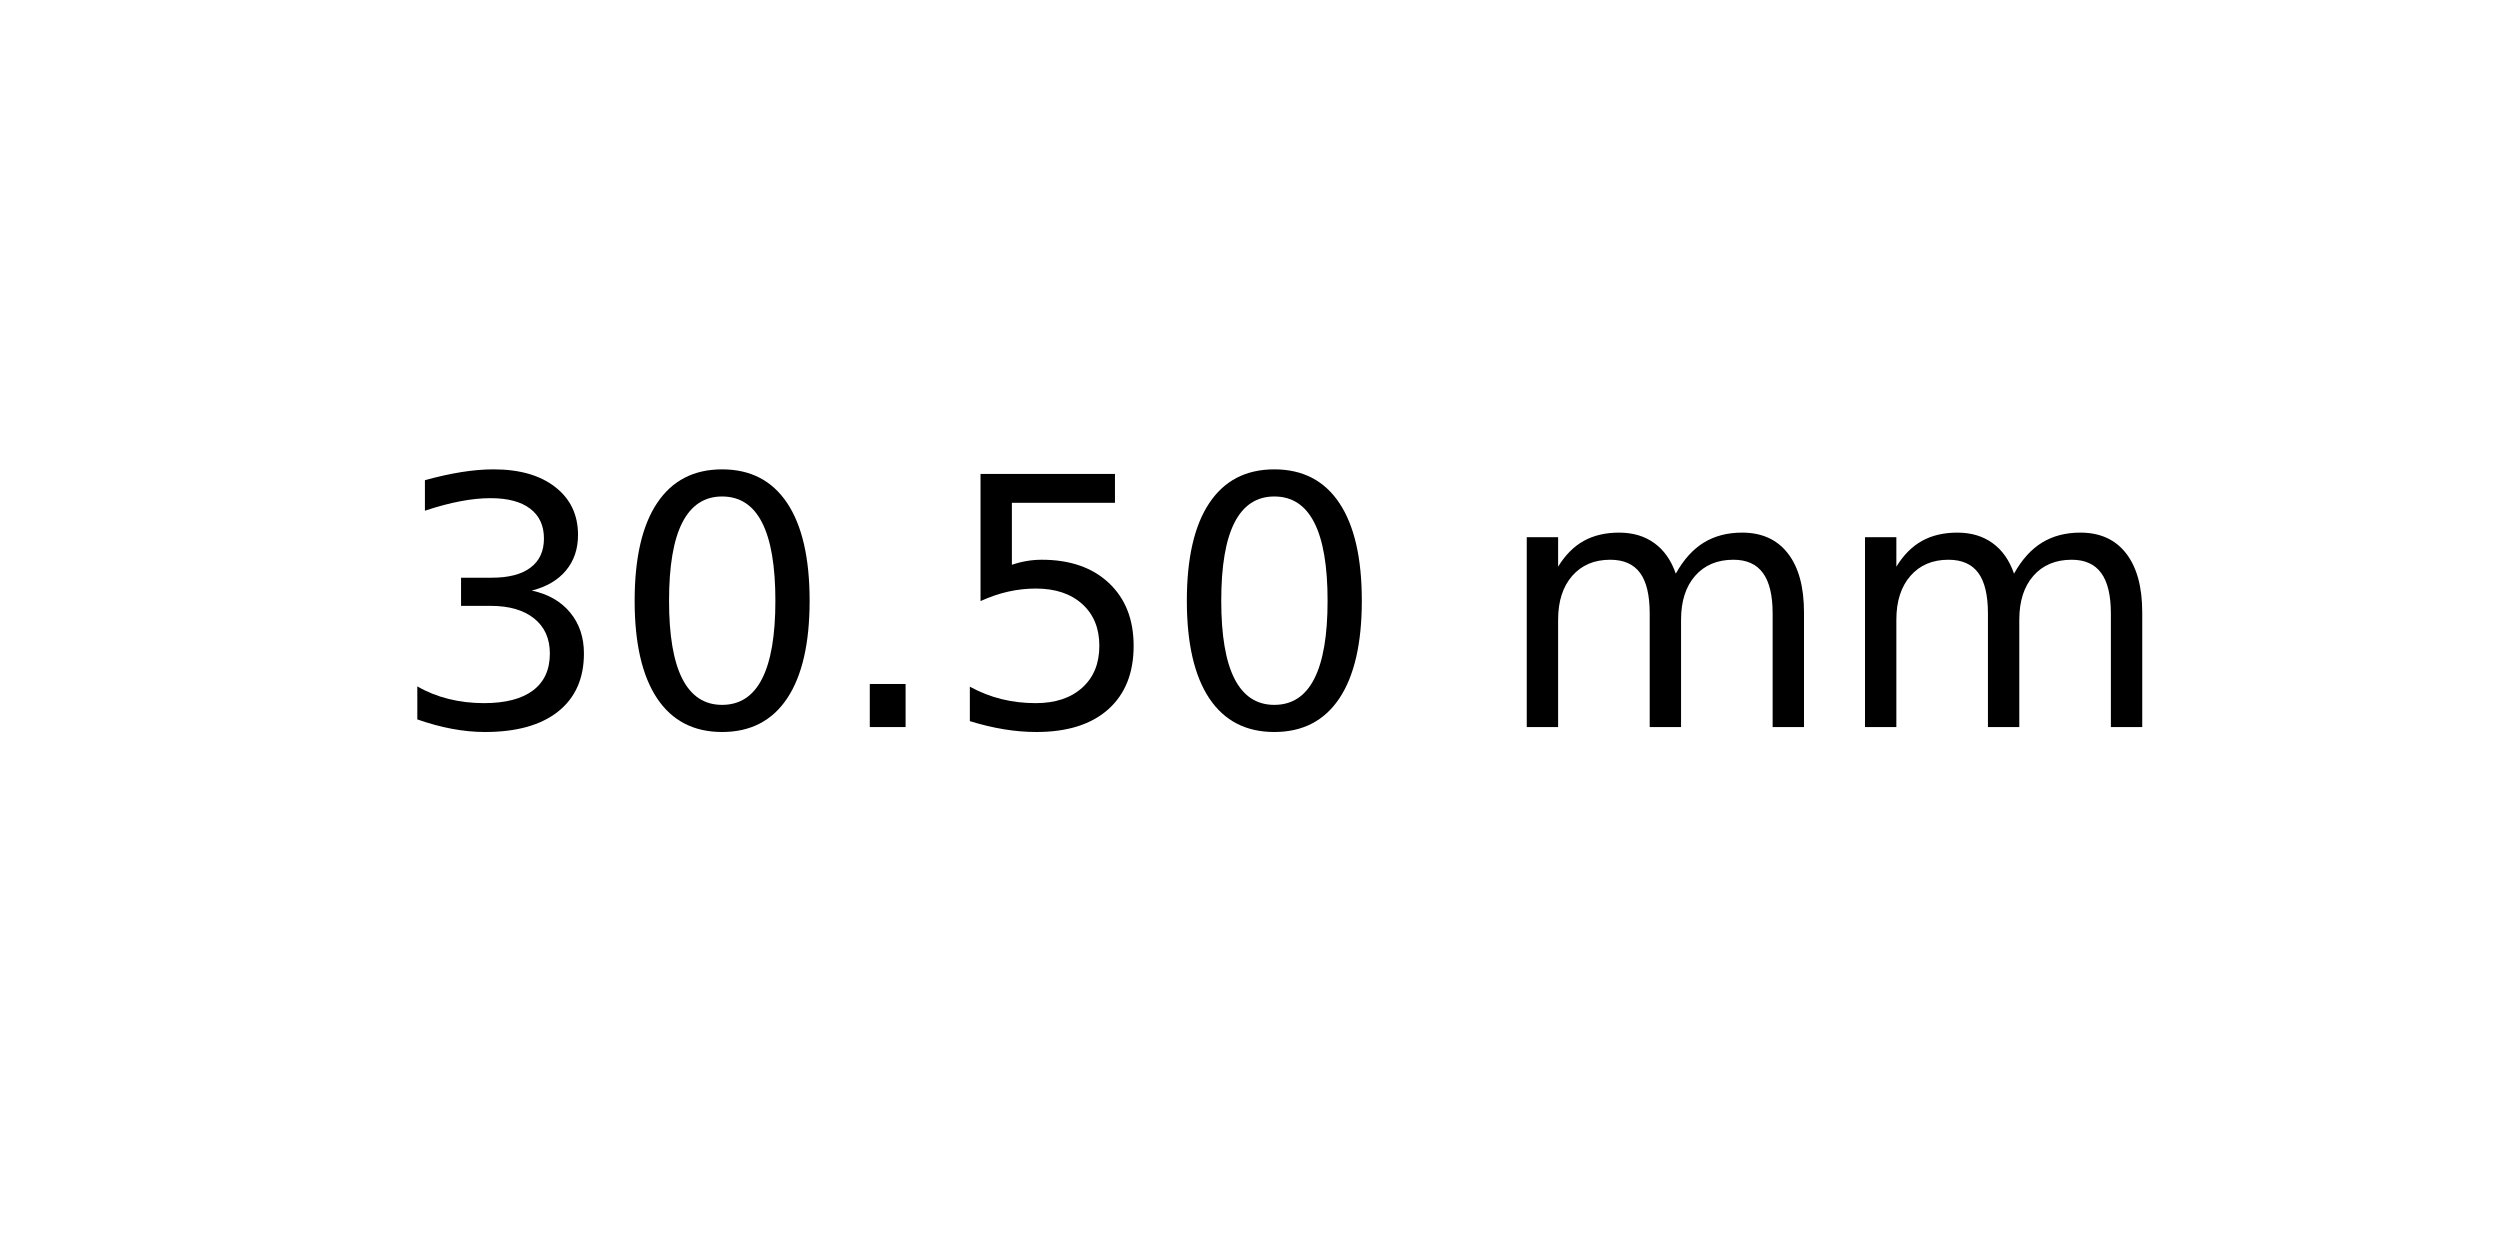
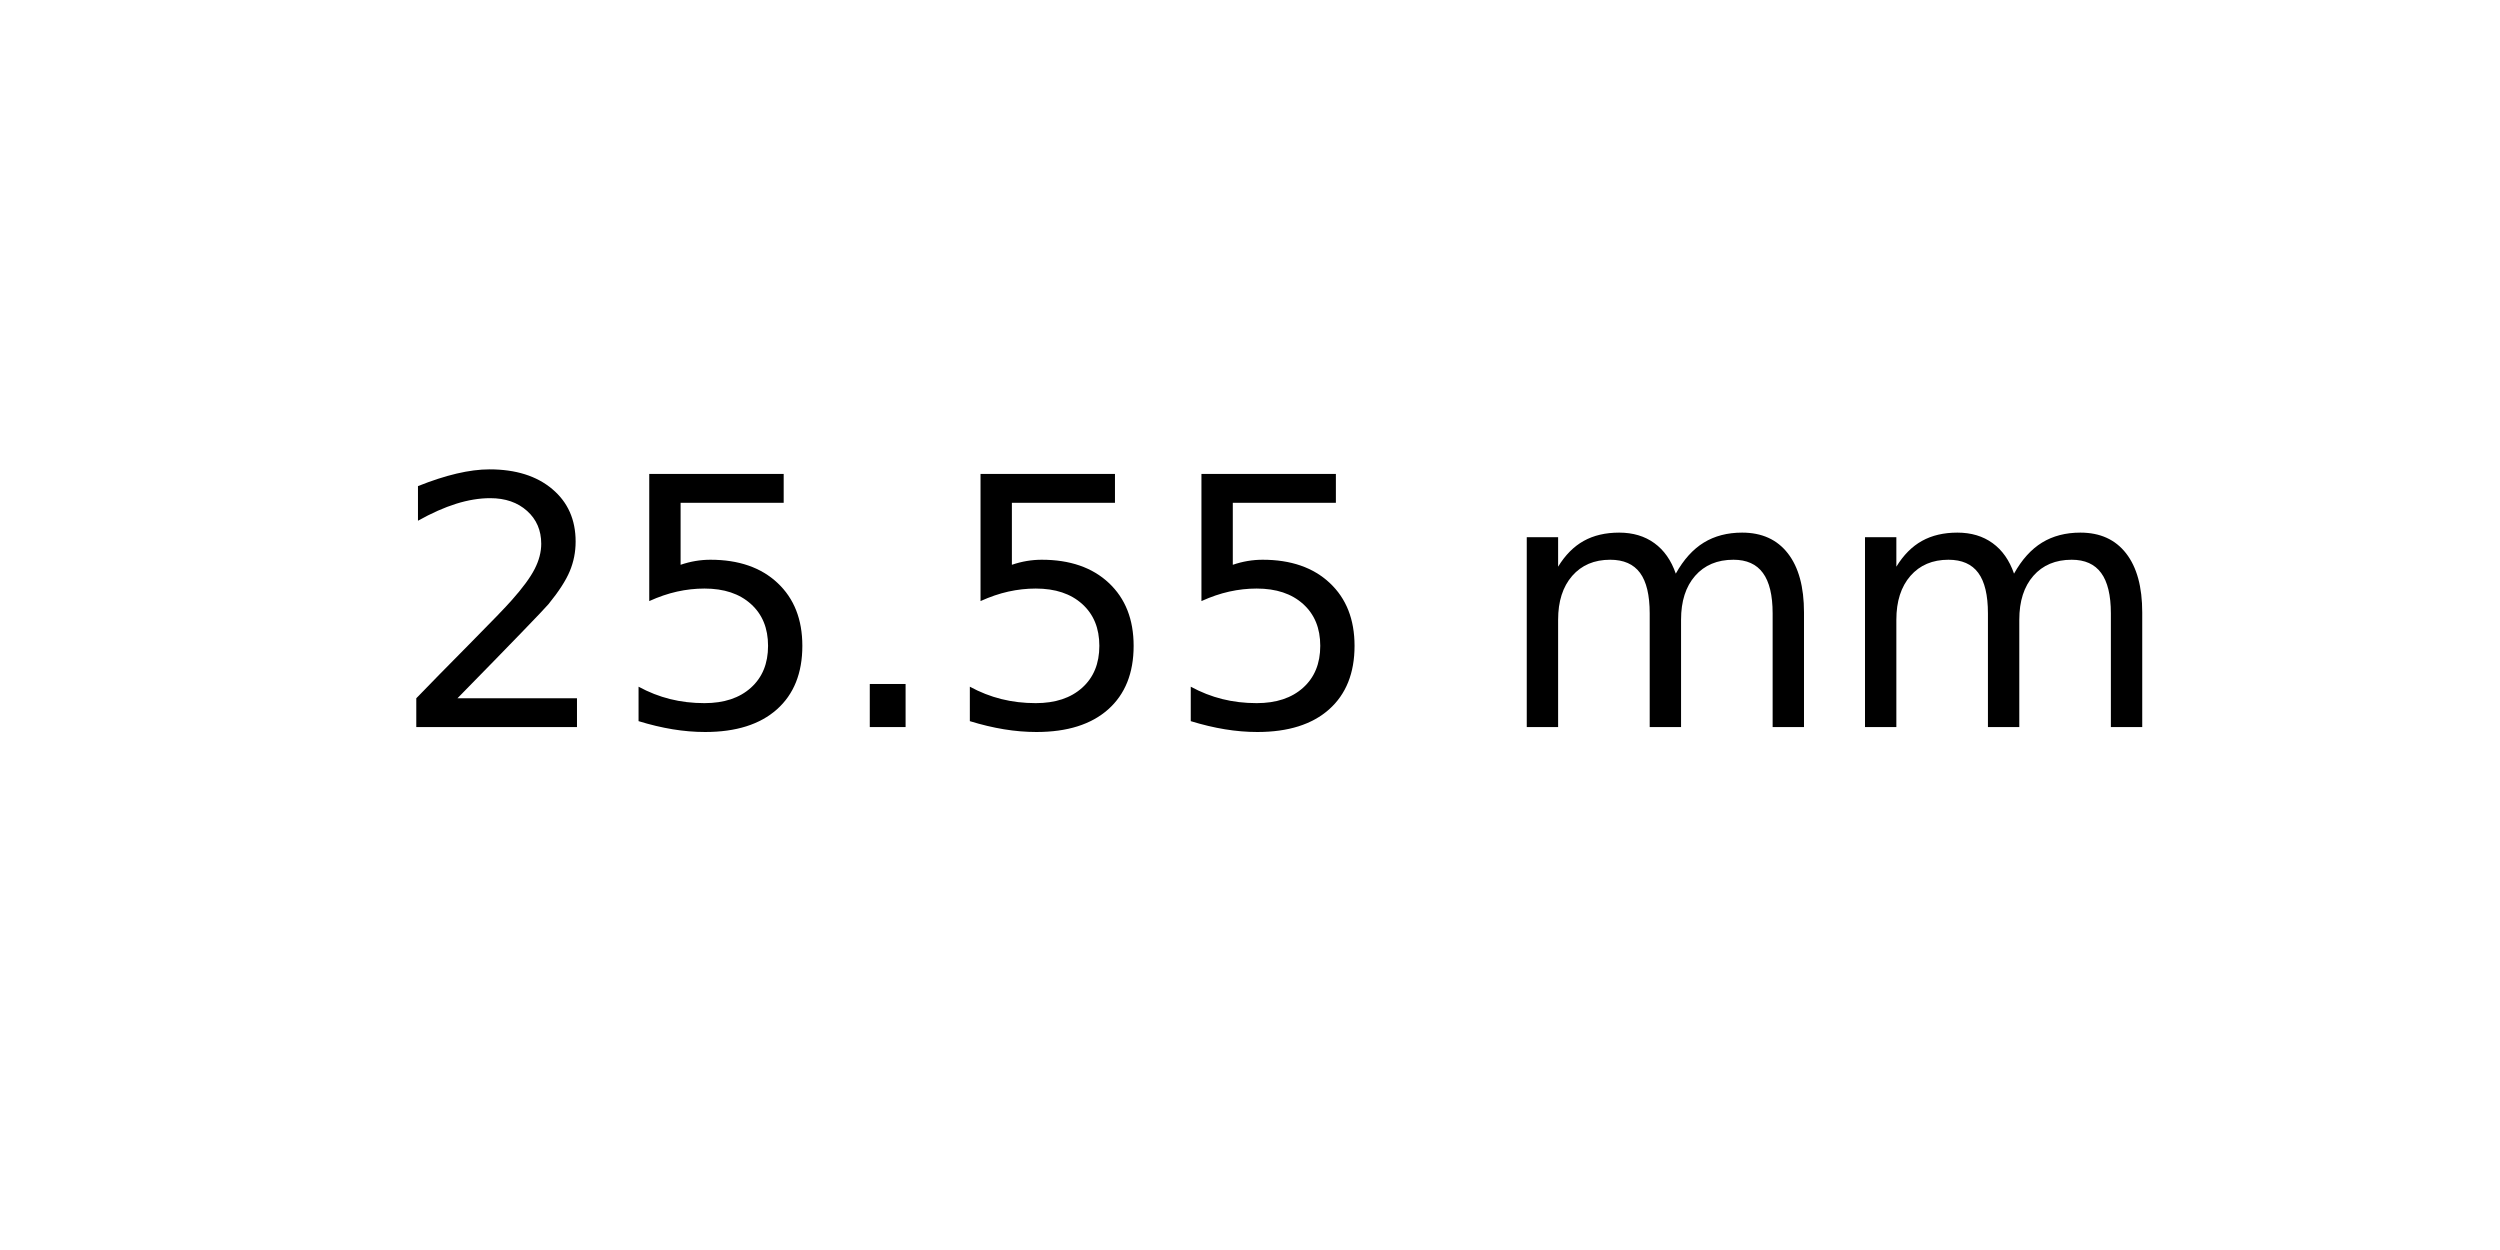
<svg xmlns="http://www.w3.org/2000/svg" xmlns:xlink="http://www.w3.org/1999/xlink" width="72pt" height="36pt" viewBox="0 0 72 36" version="1.1">
  <defs>
    <style type="text/css">*{stroke-linejoin: round; stroke-linecap: butt}</style>
  </defs>
  <g id="figure_1">
    <g id="axes_1">
      <g id="text_1">
        <g transform="translate(11.25625 20.93937) scale(0.1 -0.1)">
          <defs>
-             <path id="DejaVuSans-33" d="M 2597 2516  Q 3050 2419 3304 2112  Q 3559 1806 3559 1356  Q 3559 666 3084 287  Q 2609 -91 1734 -91  Q 1441 -91 1130 -33  Q 819 25 488 141  L 488 750  Q 750 597 1062 519  Q 1375 441 1716 441  Q 2309 441 2620 675  Q 2931 909 2931 1356  Q 2931 1769 2642 2001  Q 2353 2234 1838 2234  L 1294 2234  L 1294 2753  L 1863 2753  Q 2328 2753 2575 2939  Q 2822 3125 2822 3475  Q 2822 3834 2567 4026  Q 2313 4219 1838 4219  Q 1578 4219 1281 4162  Q 984 4106 628 3988  L 628 4550  Q 988 4650 1302 4700  Q 1616 4750 1894 4750  Q 2613 4750 3031 4423  Q 3450 4097 3450 3541  Q 3450 3153 3228 2886  Q 3006 2619 2597 2516  z " transform="scale(0.015625)" />
-             <path id="DejaVuSans-30" d="M 2034 4250  Q 1547 4250 1301 3770  Q 1056 3291 1056 2328  Q 1056 1369 1301 889  Q 1547 409 2034 409  Q 2525 409 2770 889  Q 3016 1369 3016 2328  Q 3016 3291 2770 3770  Q 2525 4250 2034 4250  z M 2034 4750  Q 2819 4750 3233 4129  Q 3647 3509 3647 2328  Q 3647 1150 3233 529  Q 2819 -91 2034 -91  Q 1250 -91 836 529  Q 422 1150 422 2328  Q 422 3509 836 4129  Q 1250 4750 2034 4750  z " transform="scale(0.015625)" />
+             <path id="DejaVuSans-32" d="M 1228 531  L 3431 531  L 3431 0  L 469 0  L 469 531  Q 828 903 1448 1529  Q 2069 2156 2228 2338  Q 2531 2678 2651 2914  Q 2772 3150 2772 3378  Q 2772 3750 2511 3984  Q 2250 4219 1831 4219  Q 1534 4219 1204 4116  Q 875 4013 500 3803  L 500 4441  Q 881 4594 1212 4672  Q 1544 4750 1819 4750  Q 2544 4750 2975 4387  Q 3406 4025 3406 3419  Q 3406 3131 3298 2873  Q 3191 2616 2906 2266  Q 2828 2175 2409 1742  Q 1991 1309 1228 531  z " transform="scale(0.015625)" />
+             <path id="DejaVuSans-35" d="M 691 4666  L 3169 4666  L 3169 4134  L 1269 4134  L 1269 2991  Q 1406 3038 1543 3061  Q 1681 3084 1819 3084  Q 2600 3084 3056 2656  Q 3513 2228 3513 1497  Q 3513 744 3044 326  Q 2575 -91 1722 -91  Q 1428 -91 1123 -41  Q 819 9 494 109  L 494 744  Q 775 591 1075 516  Q 1375 441 1709 441  Q 2250 441 2565 725  Q 2881 1009 2881 1497  Q 2881 1984 2565 2268  Q 2250 2553 1709 2553  Q 1456 2553 1204 2497  Q 953 2441 691 2322  L 691 4666  z " transform="scale(0.015625)" />
            <path id="DejaVuSans-2e" d="M 684 794  L 1344 794  L 1344 0  L 684 0  L 684 794  z " transform="scale(0.015625)" />
-             <path id="DejaVuSans-35" d="M 691 4666  L 3169 4666  L 3169 4134  L 1269 4134  L 1269 2991  Q 1406 3038 1543 3061  Q 1681 3084 1819 3084  Q 2600 3084 3056 2656  Q 3513 2228 3513 1497  Q 3513 744 3044 326  Q 2575 -91 1722 -91  Q 1428 -91 1123 -41  Q 819 9 494 109  L 494 744  Q 775 591 1075 516  Q 1375 441 1709 441  Q 2250 441 2565 725  Q 2881 1009 2881 1497  Q 2881 1984 2565 2268  Q 2250 2553 1709 2553  Q 1456 2553 1204 2497  Q 953 2441 691 2322  L 691 4666  z " transform="scale(0.015625)" />
            <path id="DejaVuSans-20" transform="scale(0.015625)" />
            <path id="DejaVuSans-6d" d="M 3328 2828  Q 3544 3216 3844 3400  Q 4144 3584 4550 3584  Q 5097 3584 5394 3201  Q 5691 2819 5691 2113  L 5691 0  L 5113 0  L 5113 2094  Q 5113 2597 4934 2840  Q 4756 3084 4391 3084  Q 3944 3084 3684 2787  Q 3425 2491 3425 1978  L 3425 0  L 2847 0  L 2847 2094  Q 2847 2600 2669 2842  Q 2491 3084 2119 3084  Q 1678 3084 1418 2786  Q 1159 2488 1159 1978  L 1159 0  L 581 0  L 581 3500  L 1159 3500  L 1159 2956  Q 1356 3278 1631 3431  Q 1906 3584 2284 3584  Q 2666 3584 2933 3390  Q 3200 3197 3328 2828  z " transform="scale(0.015625)" />
          </defs>
-           <use xlink:href="#DejaVuSans-33" />
-           <use xlink:href="#DejaVuSans-30" x="63.623" />
+           <use xlink:href="#DejaVuSans-32" />
+           <use xlink:href="#DejaVuSans-35" x="63.623" />
          <use xlink:href="#DejaVuSans-2e" x="127.246" />
          <use xlink:href="#DejaVuSans-35" x="159.033" />
-           <use xlink:href="#DejaVuSans-30" x="222.656" />
+           <use xlink:href="#DejaVuSans-35" x="222.656" />
          <use xlink:href="#DejaVuSans-20" x="286.279" />
          <use xlink:href="#DejaVuSans-6d" x="318.066" />
          <use xlink:href="#DejaVuSans-6d" x="415.479" />
        </g>
      </g>
    </g>
  </g>
</svg>
